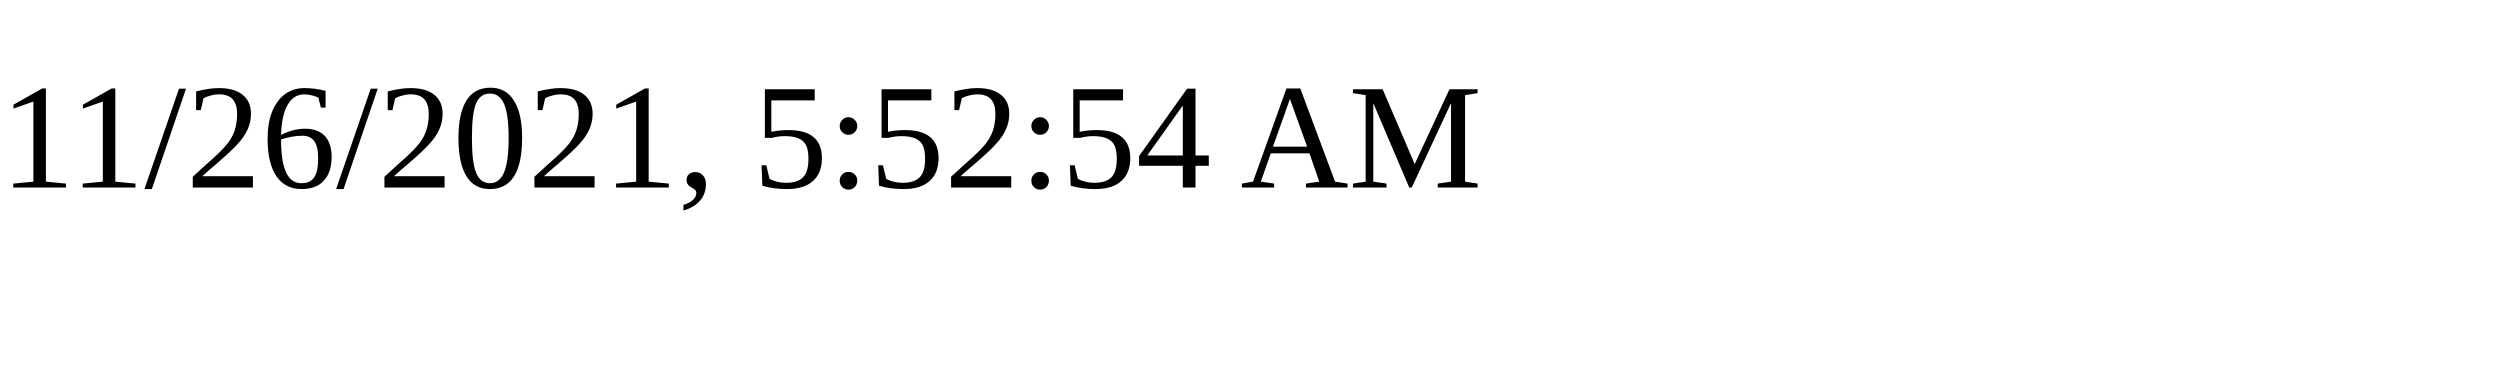
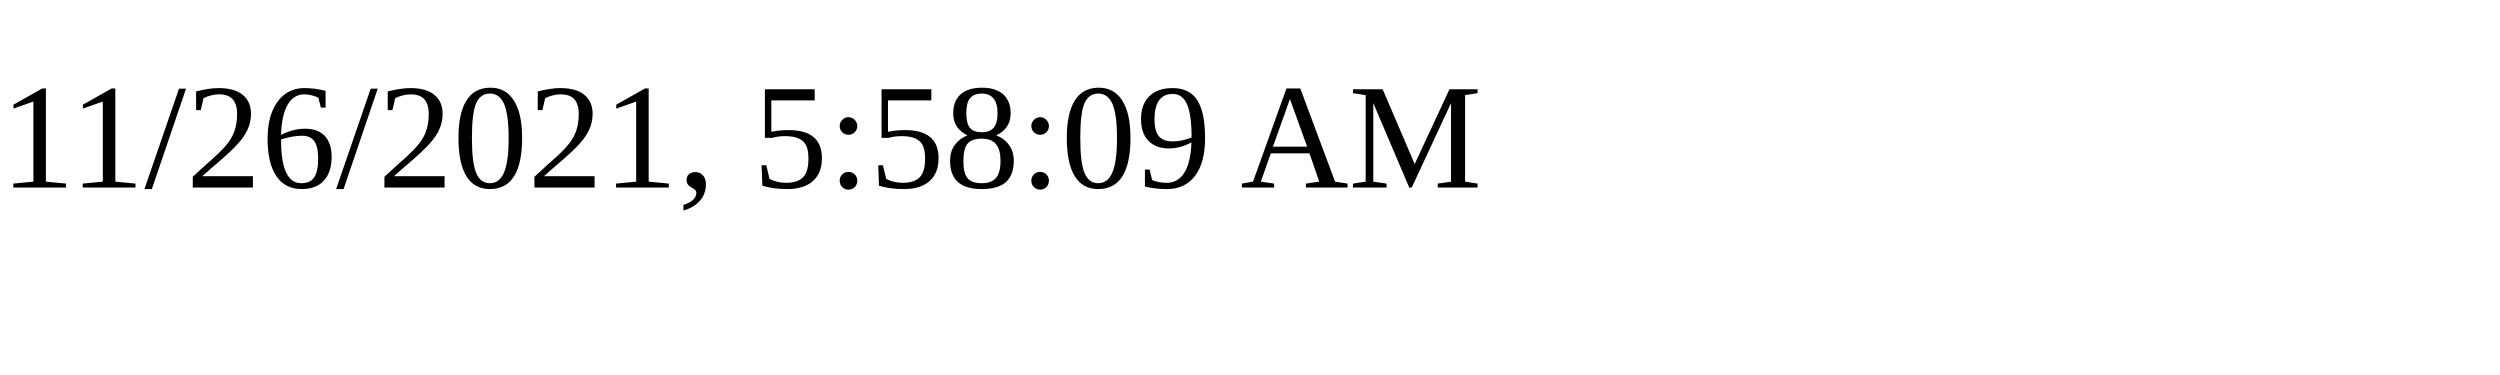
<svg xmlns="http://www.w3.org/2000/svg" height="30" width="200">
-   <text x="0" y="15">11/26/2021, 5:52:54 AM</text>
+   <text x="0" y="15">11/26/2021, 5:58:09 AM</text>
</svg>
